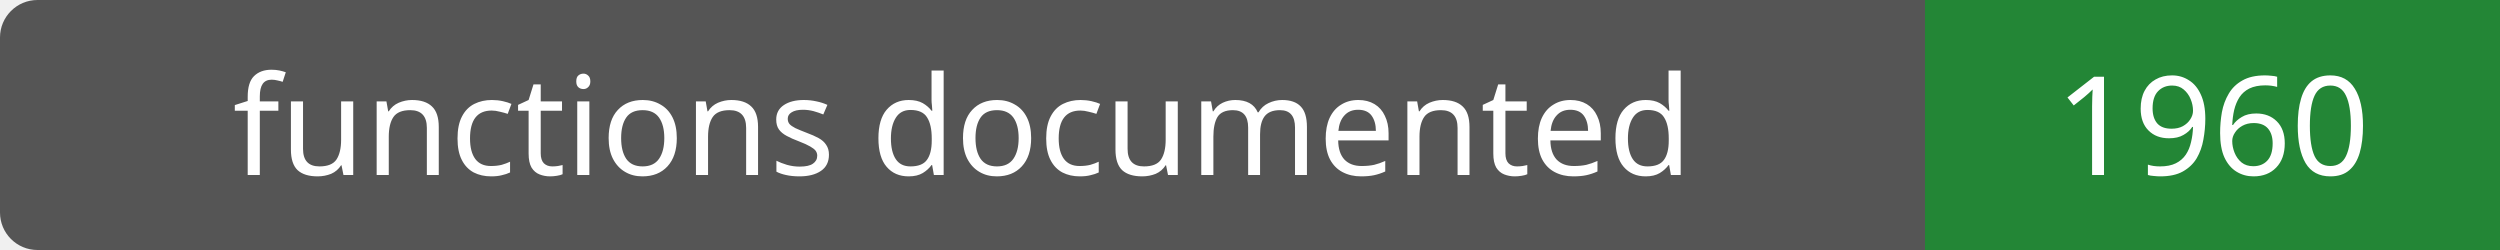
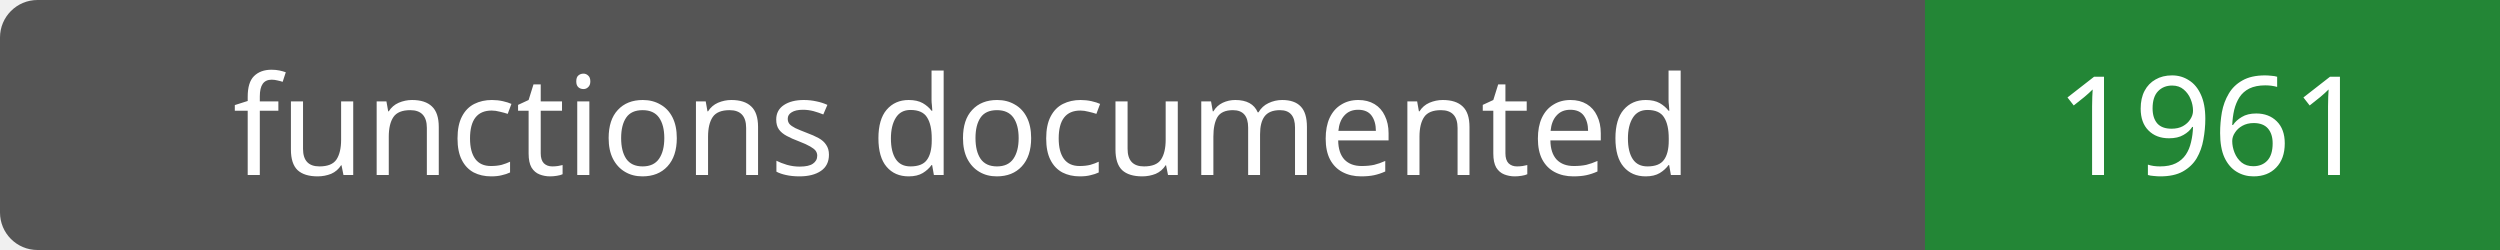
- <svg xmlns="http://www.w3.org/2000/svg" width="200" height="20" role="img" aria-label="functions documented: 1960">
+ <svg xmlns="http://www.w3.org/2000/svg" width="200" height="20" role="img" aria-label="functions documented: 1961">
  <rect width="200" height="20" rx="3" fill="#555" />
  <path fill="#238636" d="M154 0h46v20H154z" />
  <g fill="#fff" text-anchor="middle" font-family="Verdana,sans-serif" font-size="11">
    <text x="77.0" y="14">functions documented</text>
-     <text x="177.0" y="14">1960</text>
+     <text x="177.0" y="14">1961</text>
  </g>
</svg>
